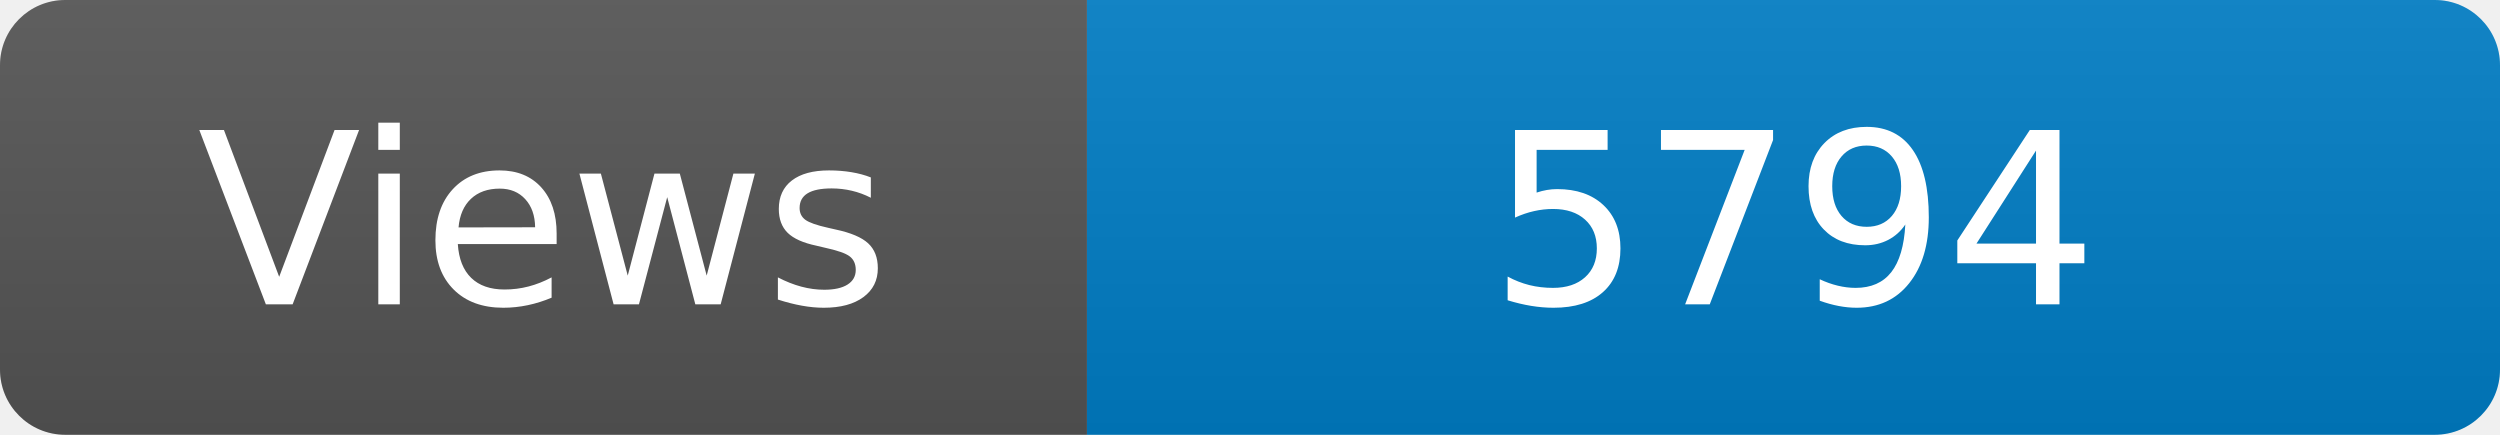
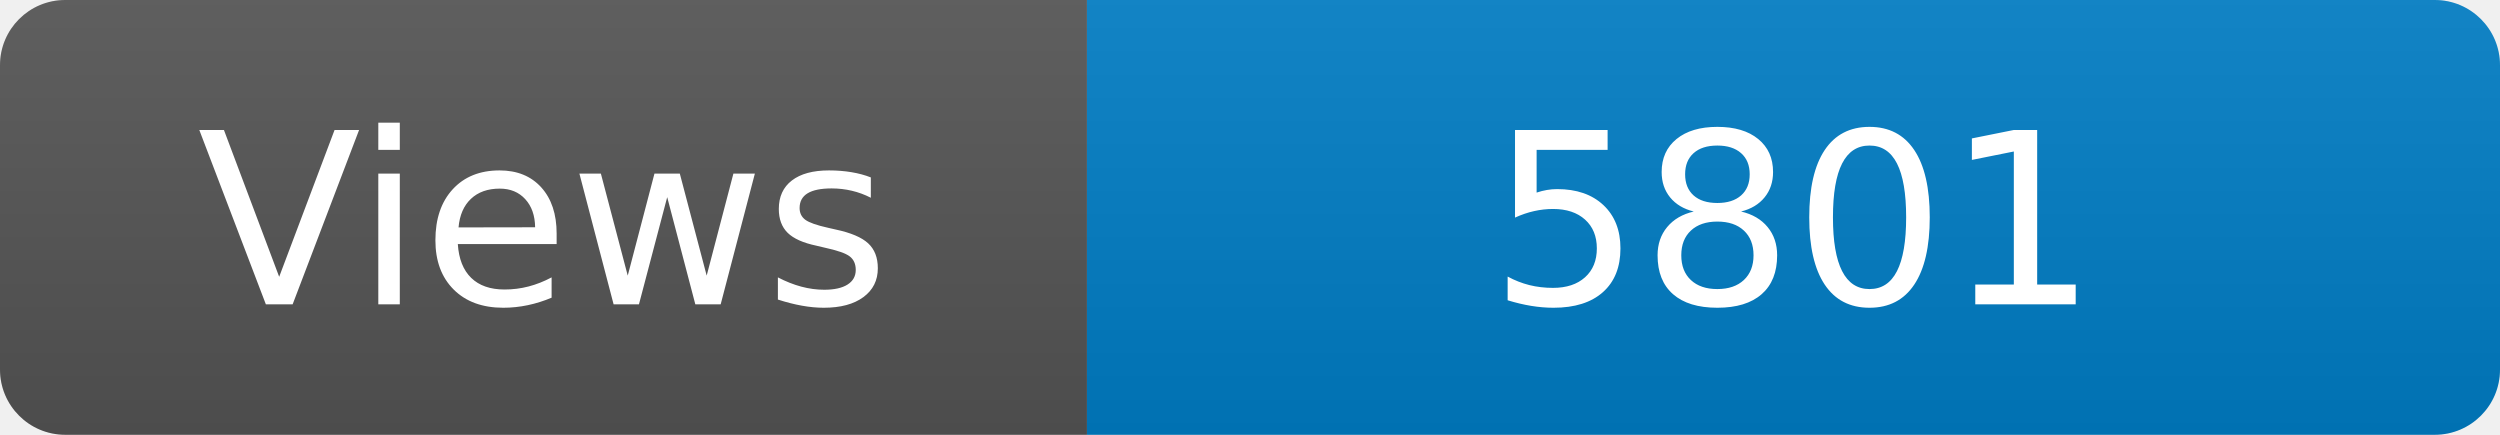
<svg xmlns="http://www.w3.org/2000/svg" width="115" height="20" role="img" aria-label="Maintained?: yes">
  <linearGradient id="s" x2="0" y2="100%">
    <stop offset="0" stop-color="#bbb" stop-opacity=".1" />
    <stop offset="1" stop-opacity=".1" />
  </linearGradient>
  <clipPath id="r">
    <rect width="115" height="20" rx="3" fill="#fff" />
  </clipPath>
  <g clip-path="url(#r)">
    <rect width="50" height="20" fill="#555" />
    <rect x="50" width="160" height="20" fill="#007ec6" />
    <rect width="115" height="20" fill="url(#s)" />
  </g>
  <g fill="#fff" text-anchor="middle" font-family="Verdana,Geneva,DejaVu Sans,sans-serif" font-size="110">
    <text x="250" y="140" transform="scale(.1)" fill="#fff">Views</text>
-     <text x="825" y="140" transform="scale(.1)" fill="#fff">5794</text>
+     <text x="825" y="140" transform="scale(.1)" fill="#fff">5801</text>
  </g>
</svg>
